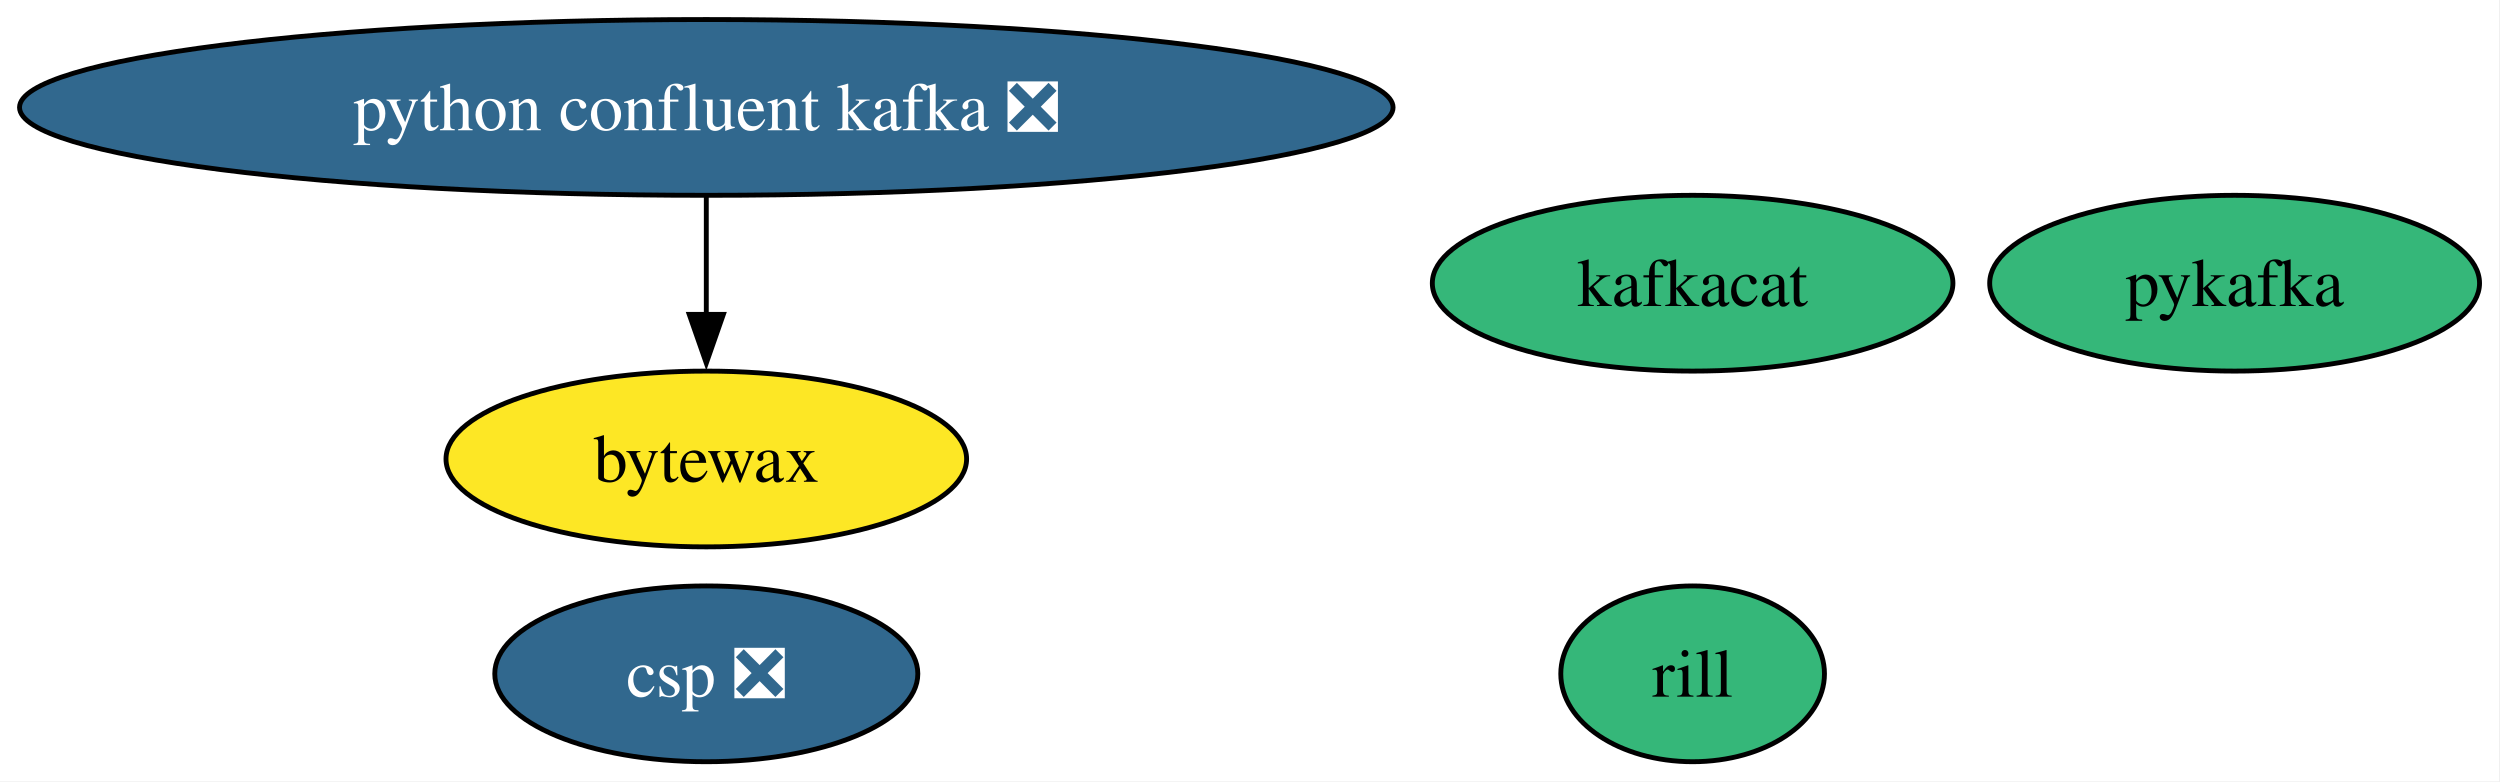
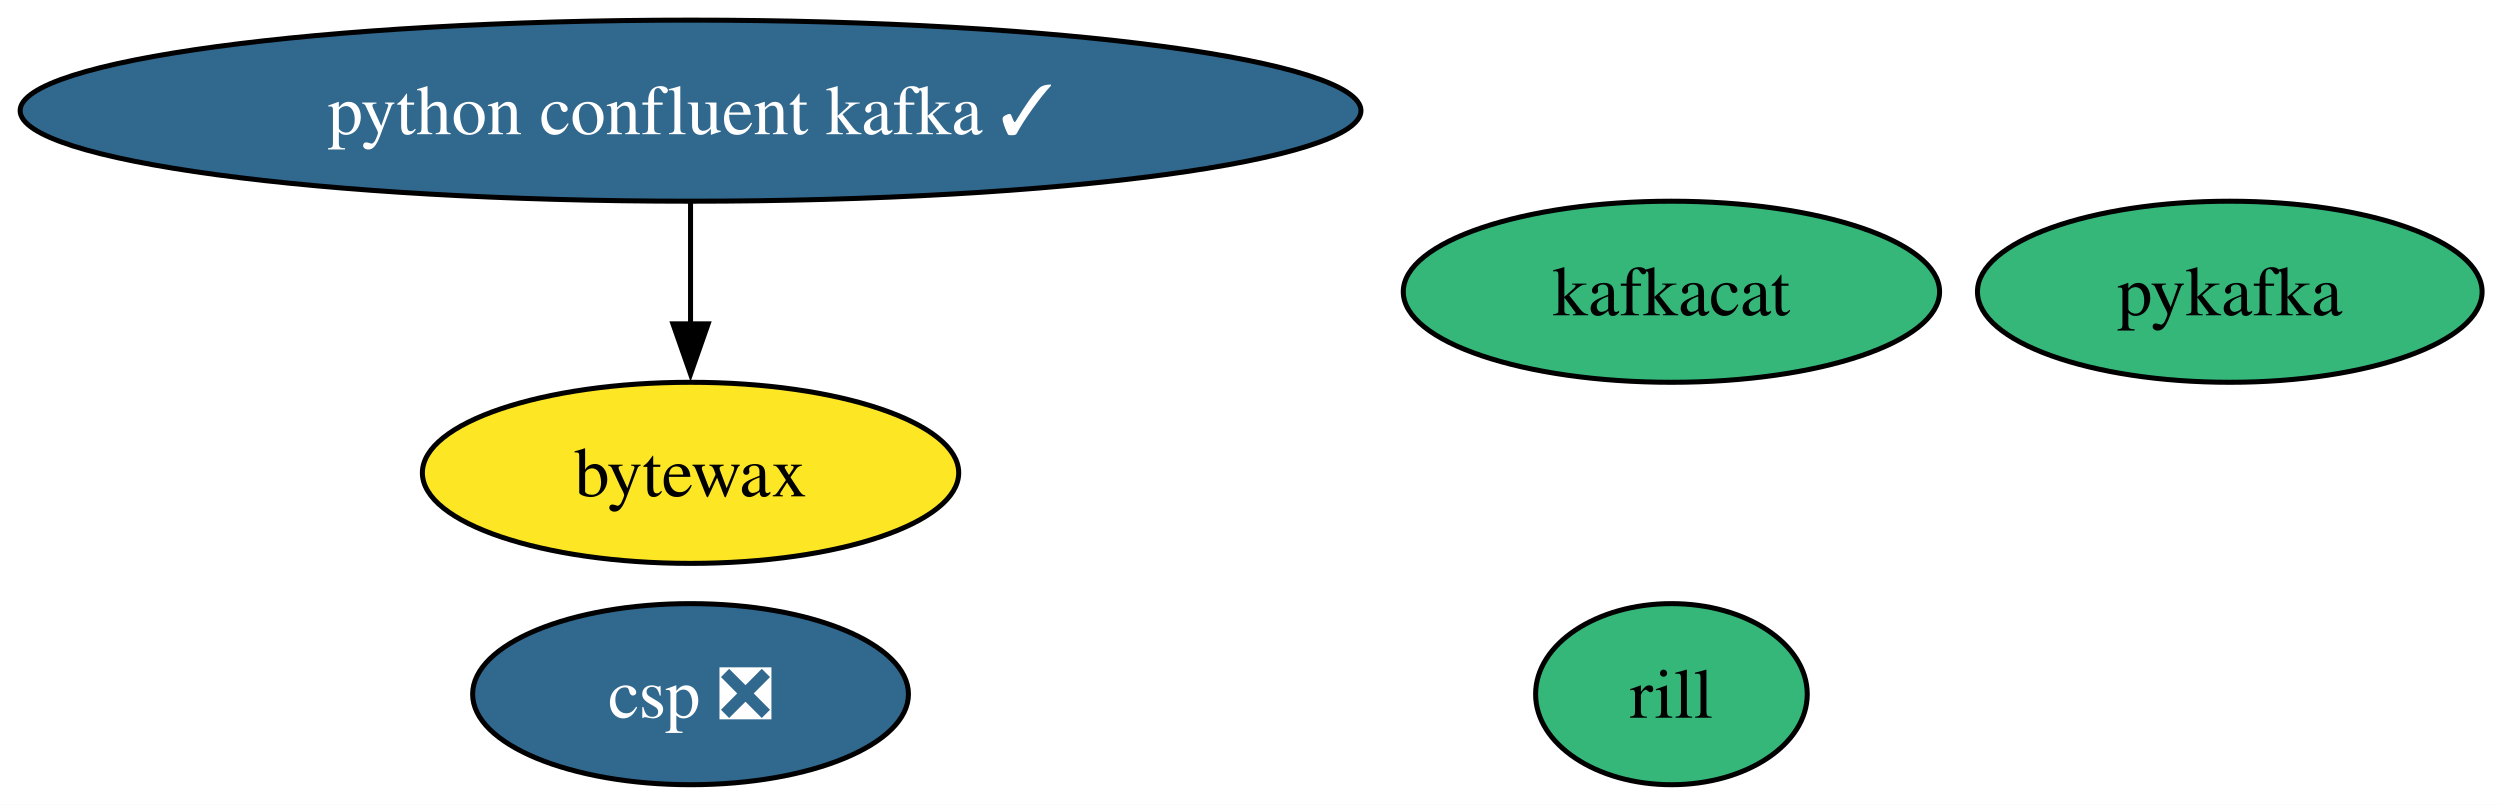
- <svg xmlns="http://www.w3.org/2000/svg" xmlns:xlink="http://www.w3.org/1999/xlink" width="512pt" height="160pt" viewBox="0.00 0.00 512.00 160.00">
+ <svg xmlns="http://www.w3.org/2000/svg" xmlns:xlink="http://www.w3.org/1999/xlink" width="497pt" height="160pt" viewBox="0.00 0.00 497.00 160.00">
  <g id="graph0" class="graph" transform="scale(1 1) rotate(0) translate(4 156)">
-     <polygon fill="white" stroke="none" points="-4,4 -4,-156 507.8,-156 507.8,4 -4,4" />
+     <polygon fill="white" stroke="none" points="-4,4 -4,-156 493.44,-156 493.44,4 -4,4" />
    <g id="node1" class="node">
      <g id="a_node1">
        <a xlink:href="https://github.com/conda-forge/kafkacat-feedstock" xlink:title="kafkacat">
-           <ellipse fill="#35b779" stroke="black" cx="342.65" cy="-98" rx="53.31" ry="18" />
-           <text xml:space="preserve" text-anchor="middle" x="342.65" y="-93.33" font-family="Times,serif" font-size="14.00">kafkacat</text>
+           <ellipse fill="#35b779" stroke="black" cx="328.28" cy="-98" rx="53.31" ry="18" />
+           <text xml:space="preserve" text-anchor="middle" x="328.28" y="-93.33" font-family="Times,serif" font-size="14.00">kafkacat</text>
        </a>
      </g>
    </g>
    <g id="node2" class="node">
      <g id="a_node2">
        <a xlink:href="https://github.com/conda-forge/pykafka-feedstock" xlink:title="pykafka">
-           <ellipse fill="#35b779" stroke="black" cx="453.65" cy="-98" rx="50.16" ry="18" />
-           <text xml:space="preserve" text-anchor="middle" x="453.65" y="-93.33" font-family="Times,serif" font-size="14.00">pykafka</text>
+           <ellipse fill="#35b779" stroke="black" cx="439.28" cy="-98" rx="50.16" ry="18" />
+           <text xml:space="preserve" text-anchor="middle" x="439.28" y="-93.33" font-family="Times,serif" font-size="14.00">pykafka</text>
        </a>
      </g>
    </g>
    <g id="node3" class="node">
      <g id="a_node3">
-         <a xlink:href="https://github.com/conda-forge/python-confluent-kafka-feedstock/pull/129" xlink:title="python confluent kafka ❎">
-           <ellipse fill="#31688e" stroke="black" cx="140.65" cy="-134" rx="140.65" ry="18" />
-           <text xml:space="preserve" text-anchor="middle" x="140.65" y="-129.32" font-family="Times,serif" font-size="14.00" fill="white">python confluent kafka ❎</text>
+         <a xlink:href="https://github.com/conda-forge/python-confluent-kafka-feedstock/pull/129" xlink:title="python confluent kafka ✓">
+           <ellipse fill="#31688e" stroke="black" cx="133.28" cy="-134" rx="133.28" ry="18" />
+           <text xml:space="preserve" text-anchor="middle" x="133.28" y="-129.32" font-family="Times,serif" font-size="14.00" fill="white">python confluent kafka ✓</text>
        </a>
      </g>
    </g>
    <g id="node4" class="node">
      <g id="a_node4">
        <a xlink:href="https://github.com/conda-forge/bytewax-feedstock" xlink:title="bytewax">
-           <ellipse fill="#fde725" stroke="black" cx="140.65" cy="-62" rx="53.31" ry="18" />
-           <text xml:space="preserve" text-anchor="middle" x="140.65" y="-57.33" font-family="Times,serif" font-size="14.00">bytewax</text>
+           <ellipse fill="#fde725" stroke="black" cx="133.28" cy="-62" rx="53.31" ry="18" />
+           <text xml:space="preserve" text-anchor="middle" x="133.28" y="-57.33" font-family="Times,serif" font-size="14.00">bytewax</text>
        </a>
      </g>
    </g>
    <g id="edge1" class="edge">
-       <path fill="none" stroke="black" d="M140.65,-115.7C140.65,-108.41 140.65,-99.73 140.65,-91.54" />
-       <polygon fill="black" stroke="black" points="144.15,-91.62 140.65,-81.62 137.15,-91.62 144.15,-91.62" />
+       <path fill="none" stroke="black" d="M133.28,-115.7C133.28,-108.41 133.28,-99.73 133.28,-91.54" />
+       <polygon fill="black" stroke="black" points="136.78,-91.62 133.28,-81.62 129.78,-91.62 136.78,-91.62" />
    </g>
    <g id="node5" class="node">
      <g id="a_node5">
        <a xlink:href="https://github.com/conda-forge/rill-feedstock" xlink:title="rill">
-           <ellipse fill="#35b779" stroke="black" cx="342.65" cy="-18" rx="27" ry="18" />
-           <text xml:space="preserve" text-anchor="middle" x="342.65" y="-13.32" font-family="Times,serif" font-size="14.00">rill</text>
+           <ellipse fill="#35b779" stroke="black" cx="328.28" cy="-18" rx="27" ry="18" />
+           <text xml:space="preserve" text-anchor="middle" x="328.28" y="-13.32" font-family="Times,serif" font-size="14.00">rill</text>
        </a>
      </g>
    </g>
    <g id="node6" class="node">
      <g id="a_node6">
        <a xlink:href="https://github.com/conda-forge/csp-feedstock/pull/123" xlink:title="csp ❎">
-           <ellipse fill="#31688e" stroke="black" cx="140.65" cy="-18" rx="43.32" ry="18" />
-           <text xml:space="preserve" text-anchor="middle" x="140.65" y="-13.32" font-family="Times,serif" font-size="14.00" fill="white">csp ❎</text>
+           <ellipse fill="#31688e" stroke="black" cx="133.28" cy="-18" rx="43.32" ry="18" />
+           <text xml:space="preserve" text-anchor="middle" x="133.28" y="-13.32" font-family="Times,serif" font-size="14.00" fill="white">csp ❎</text>
        </a>
      </g>
    </g>
  </g>
</svg>
